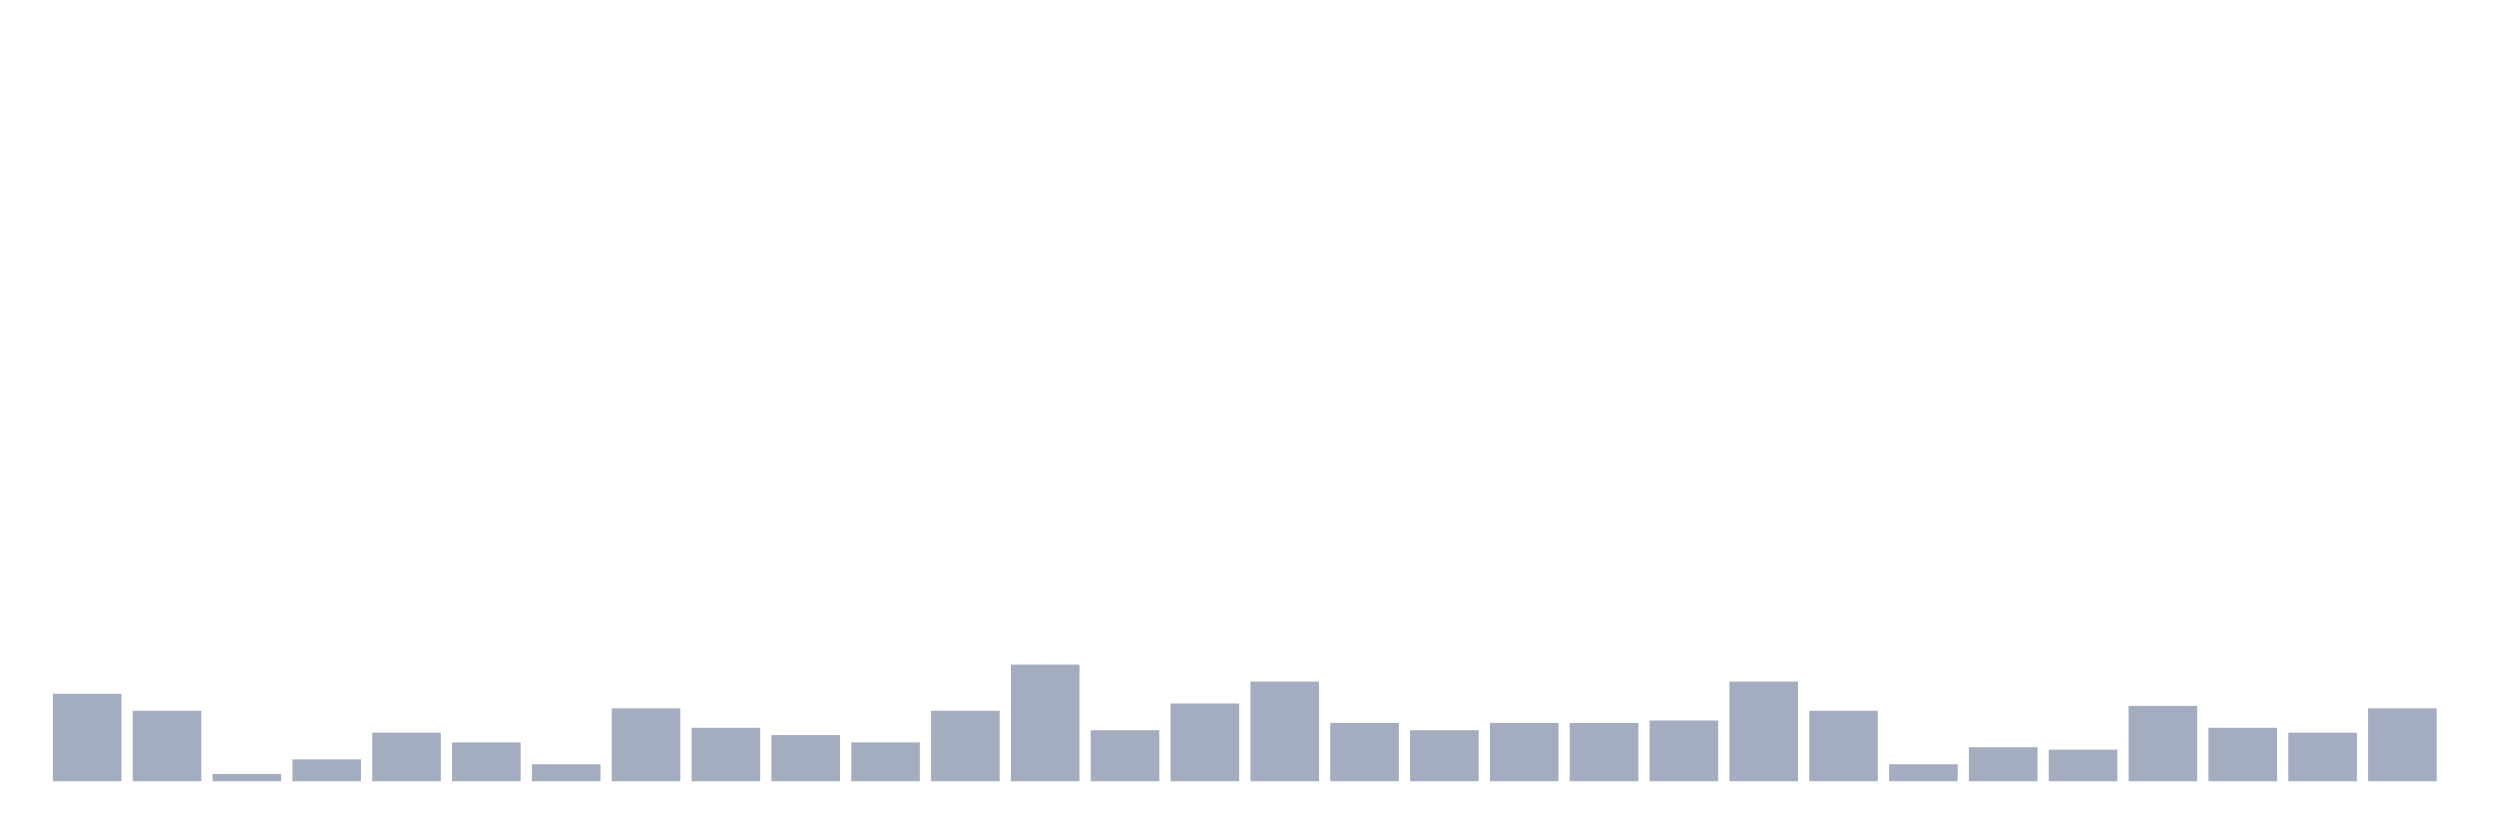
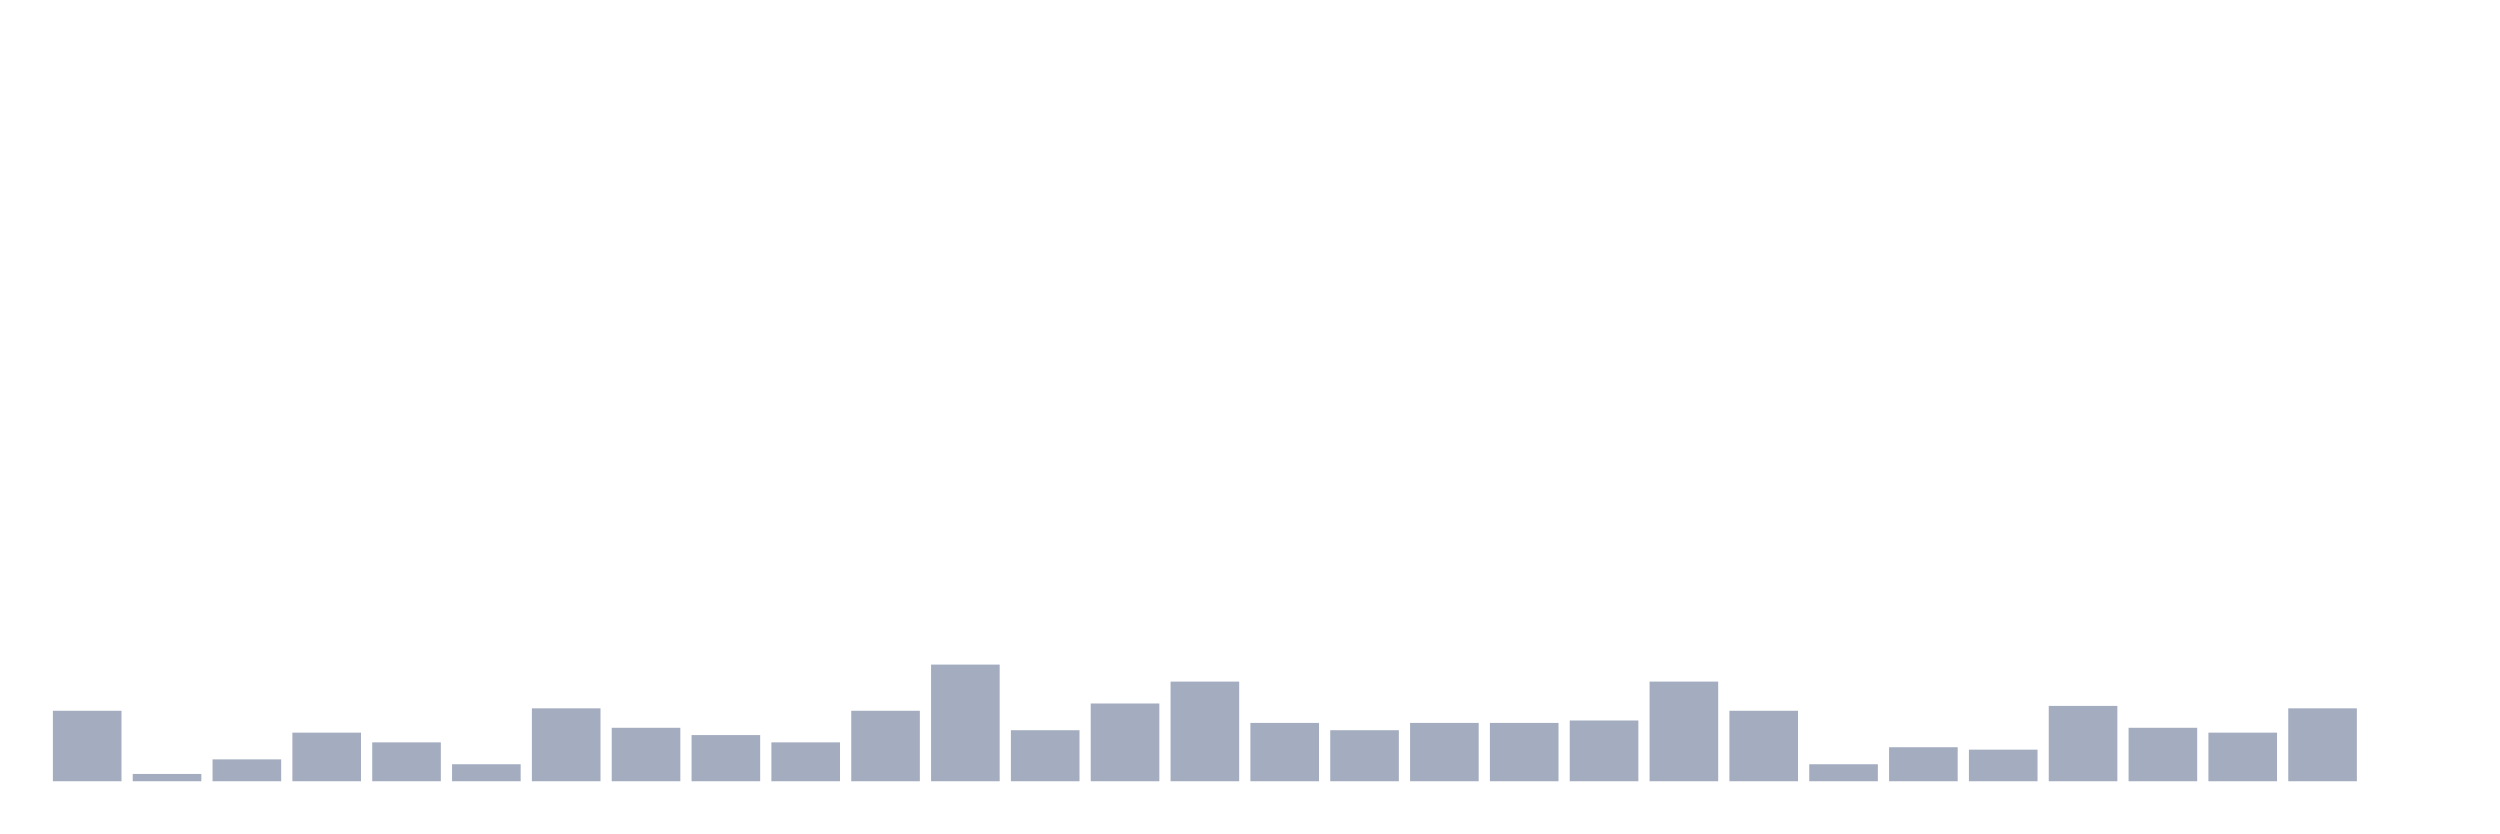
<svg xmlns="http://www.w3.org/2000/svg" viewBox="0 0 480 160">
  <g transform="translate(10,10)">
-     <rect class="bar" x="0.153" width="13.175" y="123.2" height="16.8" fill="rgb(164,173,192)" />
-     <rect class="bar" x="15.482" width="13.175" y="126.467" height="13.533" fill="rgb(164,173,192)" />
-     <rect class="bar" x="30.81" width="13.175" y="138.6" height="1.4" fill="rgb(164,173,192)" />
-     <rect class="bar" x="46.138" width="13.175" y="135.8" height="4.2" fill="rgb(164,173,192)" />
-     <rect class="bar" x="61.466" width="13.175" y="130.667" height="9.333" fill="rgb(164,173,192)" />
-     <rect class="bar" x="76.794" width="13.175" y="132.533" height="7.467" fill="rgb(164,173,192)" />
-     <rect class="bar" x="92.123" width="13.175" y="136.733" height="3.267" fill="rgb(164,173,192)" />
-     <rect class="bar" x="107.451" width="13.175" y="126" height="14" fill="rgb(164,173,192)" />
-     <rect class="bar" x="122.779" width="13.175" y="129.733" height="10.267" fill="rgb(164,173,192)" />
-     <rect class="bar" x="138.107" width="13.175" y="131.133" height="8.867" fill="rgb(164,173,192)" />
-     <rect class="bar" x="153.436" width="13.175" y="132.533" height="7.467" fill="rgb(164,173,192)" />
-     <rect class="bar" x="168.764" width="13.175" y="126.467" height="13.533" fill="rgb(164,173,192)" />
-     <rect class="bar" x="184.092" width="13.175" y="117.6" height="22.4" fill="rgb(164,173,192)" />
-     <rect class="bar" x="199.42" width="13.175" y="130.2" height="9.8" fill="rgb(164,173,192)" />
-     <rect class="bar" x="214.748" width="13.175" y="125.067" height="14.933" fill="rgb(164,173,192)" />
-     <rect class="bar" x="230.077" width="13.175" y="120.867" height="19.133" fill="rgb(164,173,192)" />
-     <rect class="bar" x="245.405" width="13.175" y="128.8" height="11.2" fill="rgb(164,173,192)" />
-     <rect class="bar" x="260.733" width="13.175" y="130.2" height="9.8" fill="rgb(164,173,192)" />
+     <rect class="bar" x="0.153" width="13.175" y="126.467" height="13.533" fill="rgb(164,173,192)" />
+     <rect class="bar" x="15.482" width="13.175" y="138.6" height="1.4" fill="rgb(164,173,192)" />
+     <rect class="bar" x="30.81" width="13.175" y="135.8" height="4.2" fill="rgb(164,173,192)" />
+     <rect class="bar" x="46.138" width="13.175" y="130.667" height="9.333" fill="rgb(164,173,192)" />
+     <rect class="bar" x="61.466" width="13.175" y="132.533" height="7.467" fill="rgb(164,173,192)" />
+     <rect class="bar" x="76.794" width="13.175" y="136.733" height="3.267" fill="rgb(164,173,192)" />
+     <rect class="bar" x="92.123" width="13.175" y="126" height="14" fill="rgb(164,173,192)" />
+     <rect class="bar" x="107.451" width="13.175" y="129.733" height="10.267" fill="rgb(164,173,192)" />
+     <rect class="bar" x="122.779" width="13.175" y="131.133" height="8.867" fill="rgb(164,173,192)" />
+     <rect class="bar" x="138.107" width="13.175" y="132.533" height="7.467" fill="rgb(164,173,192)" />
+     <rect class="bar" x="153.436" width="13.175" y="126.467" height="13.533" fill="rgb(164,173,192)" />
+     <rect class="bar" x="168.764" width="13.175" y="117.6" height="22.4" fill="rgb(164,173,192)" />
+     <rect class="bar" x="184.092" width="13.175" y="130.2" height="9.8" fill="rgb(164,173,192)" />
+     <rect class="bar" x="199.42" width="13.175" y="125.067" height="14.933" fill="rgb(164,173,192)" />
+     <rect class="bar" x="214.748" width="13.175" y="120.867" height="19.133" fill="rgb(164,173,192)" />
+     <rect class="bar" x="230.077" width="13.175" y="128.8" height="11.2" fill="rgb(164,173,192)" />
+     <rect class="bar" x="245.405" width="13.175" y="130.2" height="9.8" fill="rgb(164,173,192)" />
+     <rect class="bar" x="260.733" width="13.175" y="128.8" height="11.2" fill="rgb(164,173,192)" />
    <rect class="bar" x="276.061" width="13.175" y="128.8" height="11.2" fill="rgb(164,173,192)" />
-     <rect class="bar" x="291.39" width="13.175" y="128.8" height="11.2" fill="rgb(164,173,192)" />
-     <rect class="bar" x="306.718" width="13.175" y="128.333" height="11.667" fill="rgb(164,173,192)" />
-     <rect class="bar" x="322.046" width="13.175" y="120.867" height="19.133" fill="rgb(164,173,192)" />
-     <rect class="bar" x="337.374" width="13.175" y="126.467" height="13.533" fill="rgb(164,173,192)" />
-     <rect class="bar" x="352.702" width="13.175" y="136.733" height="3.267" fill="rgb(164,173,192)" />
-     <rect class="bar" x="368.031" width="13.175" y="133.467" height="6.533" fill="rgb(164,173,192)" />
-     <rect class="bar" x="383.359" width="13.175" y="133.933" height="6.067" fill="rgb(164,173,192)" />
-     <rect class="bar" x="398.687" width="13.175" y="125.533" height="14.467" fill="rgb(164,173,192)" />
-     <rect class="bar" x="414.015" width="13.175" y="129.733" height="10.267" fill="rgb(164,173,192)" />
-     <rect class="bar" x="429.344" width="13.175" y="130.667" height="9.333" fill="rgb(164,173,192)" />
-     <rect class="bar" x="444.672" width="13.175" y="126" height="14" fill="rgb(164,173,192)" />
+     <rect class="bar" x="291.39" width="13.175" y="128.333" height="11.667" fill="rgb(164,173,192)" />
+     <rect class="bar" x="306.718" width="13.175" y="120.867" height="19.133" fill="rgb(164,173,192)" />
+     <rect class="bar" x="322.046" width="13.175" y="126.467" height="13.533" fill="rgb(164,173,192)" />
+     <rect class="bar" x="337.374" width="13.175" y="136.733" height="3.267" fill="rgb(164,173,192)" />
+     <rect class="bar" x="352.702" width="13.175" y="133.467" height="6.533" fill="rgb(164,173,192)" />
+     <rect class="bar" x="368.031" width="13.175" y="133.933" height="6.067" fill="rgb(164,173,192)" />
+     <rect class="bar" x="383.359" width="13.175" y="125.533" height="14.467" fill="rgb(164,173,192)" />
+     <rect class="bar" x="398.687" width="13.175" y="129.733" height="10.267" fill="rgb(164,173,192)" />
+     <rect class="bar" x="414.015" width="13.175" y="130.667" height="9.333" fill="rgb(164,173,192)" />
+     <rect class="bar" x="429.344" width="13.175" y="126" height="14" fill="rgb(164,173,192)" />
+     <rect class="bar" x="444.672" width="13.175" y="140" height="0" fill="rgb(164,173,192)" />
  </g>
</svg>
